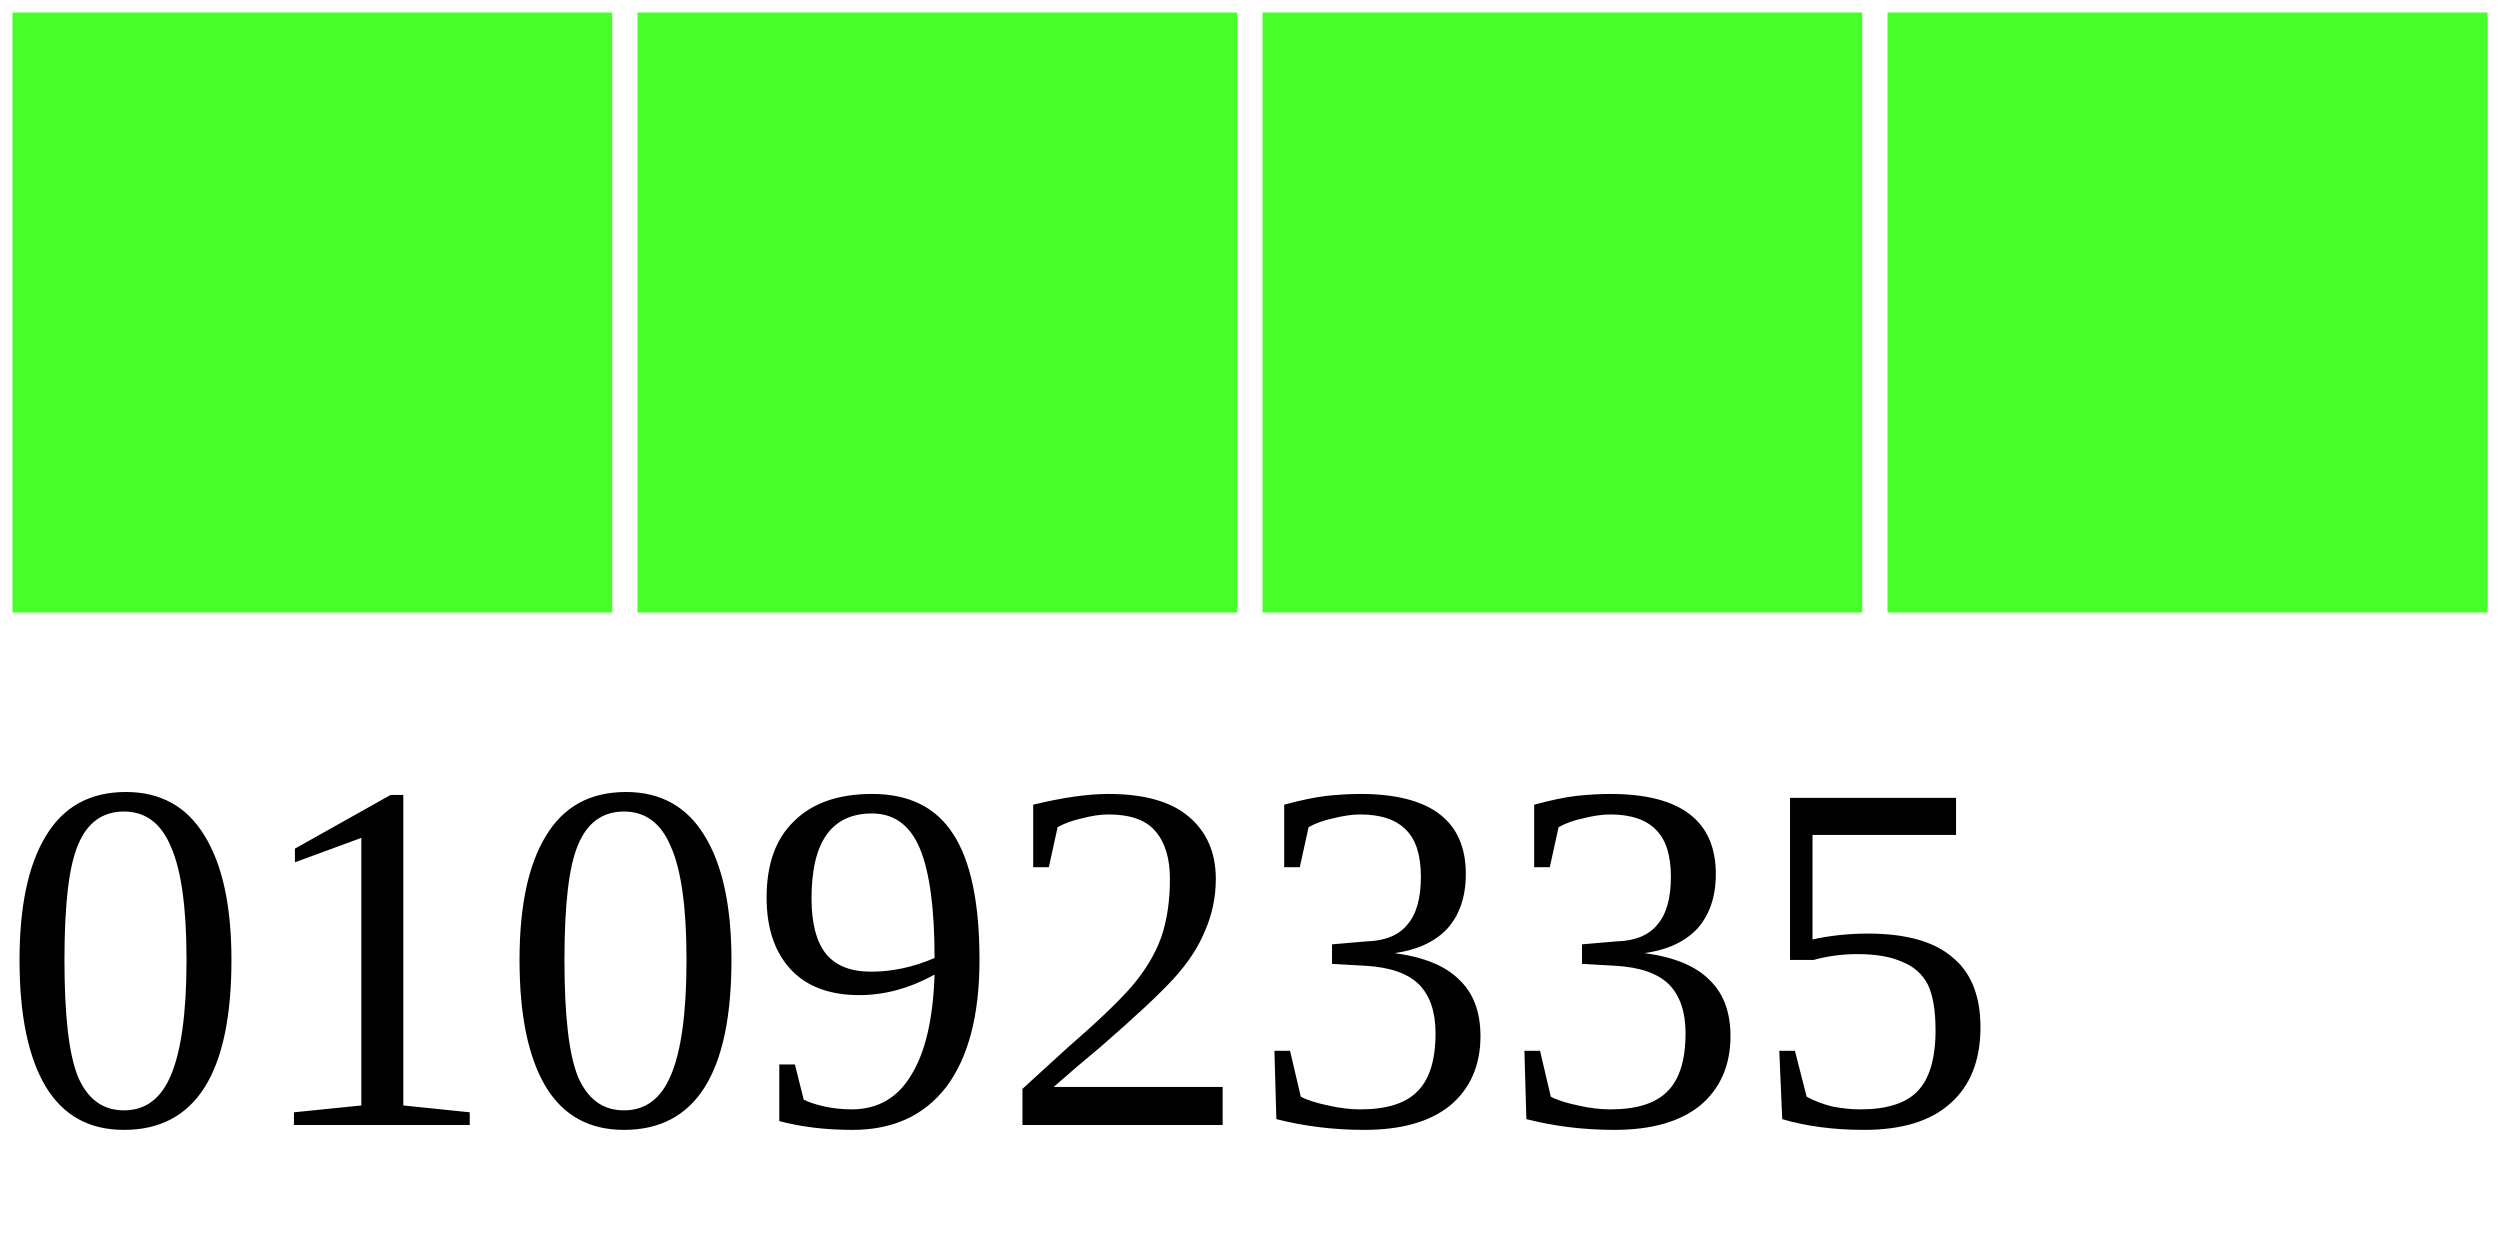
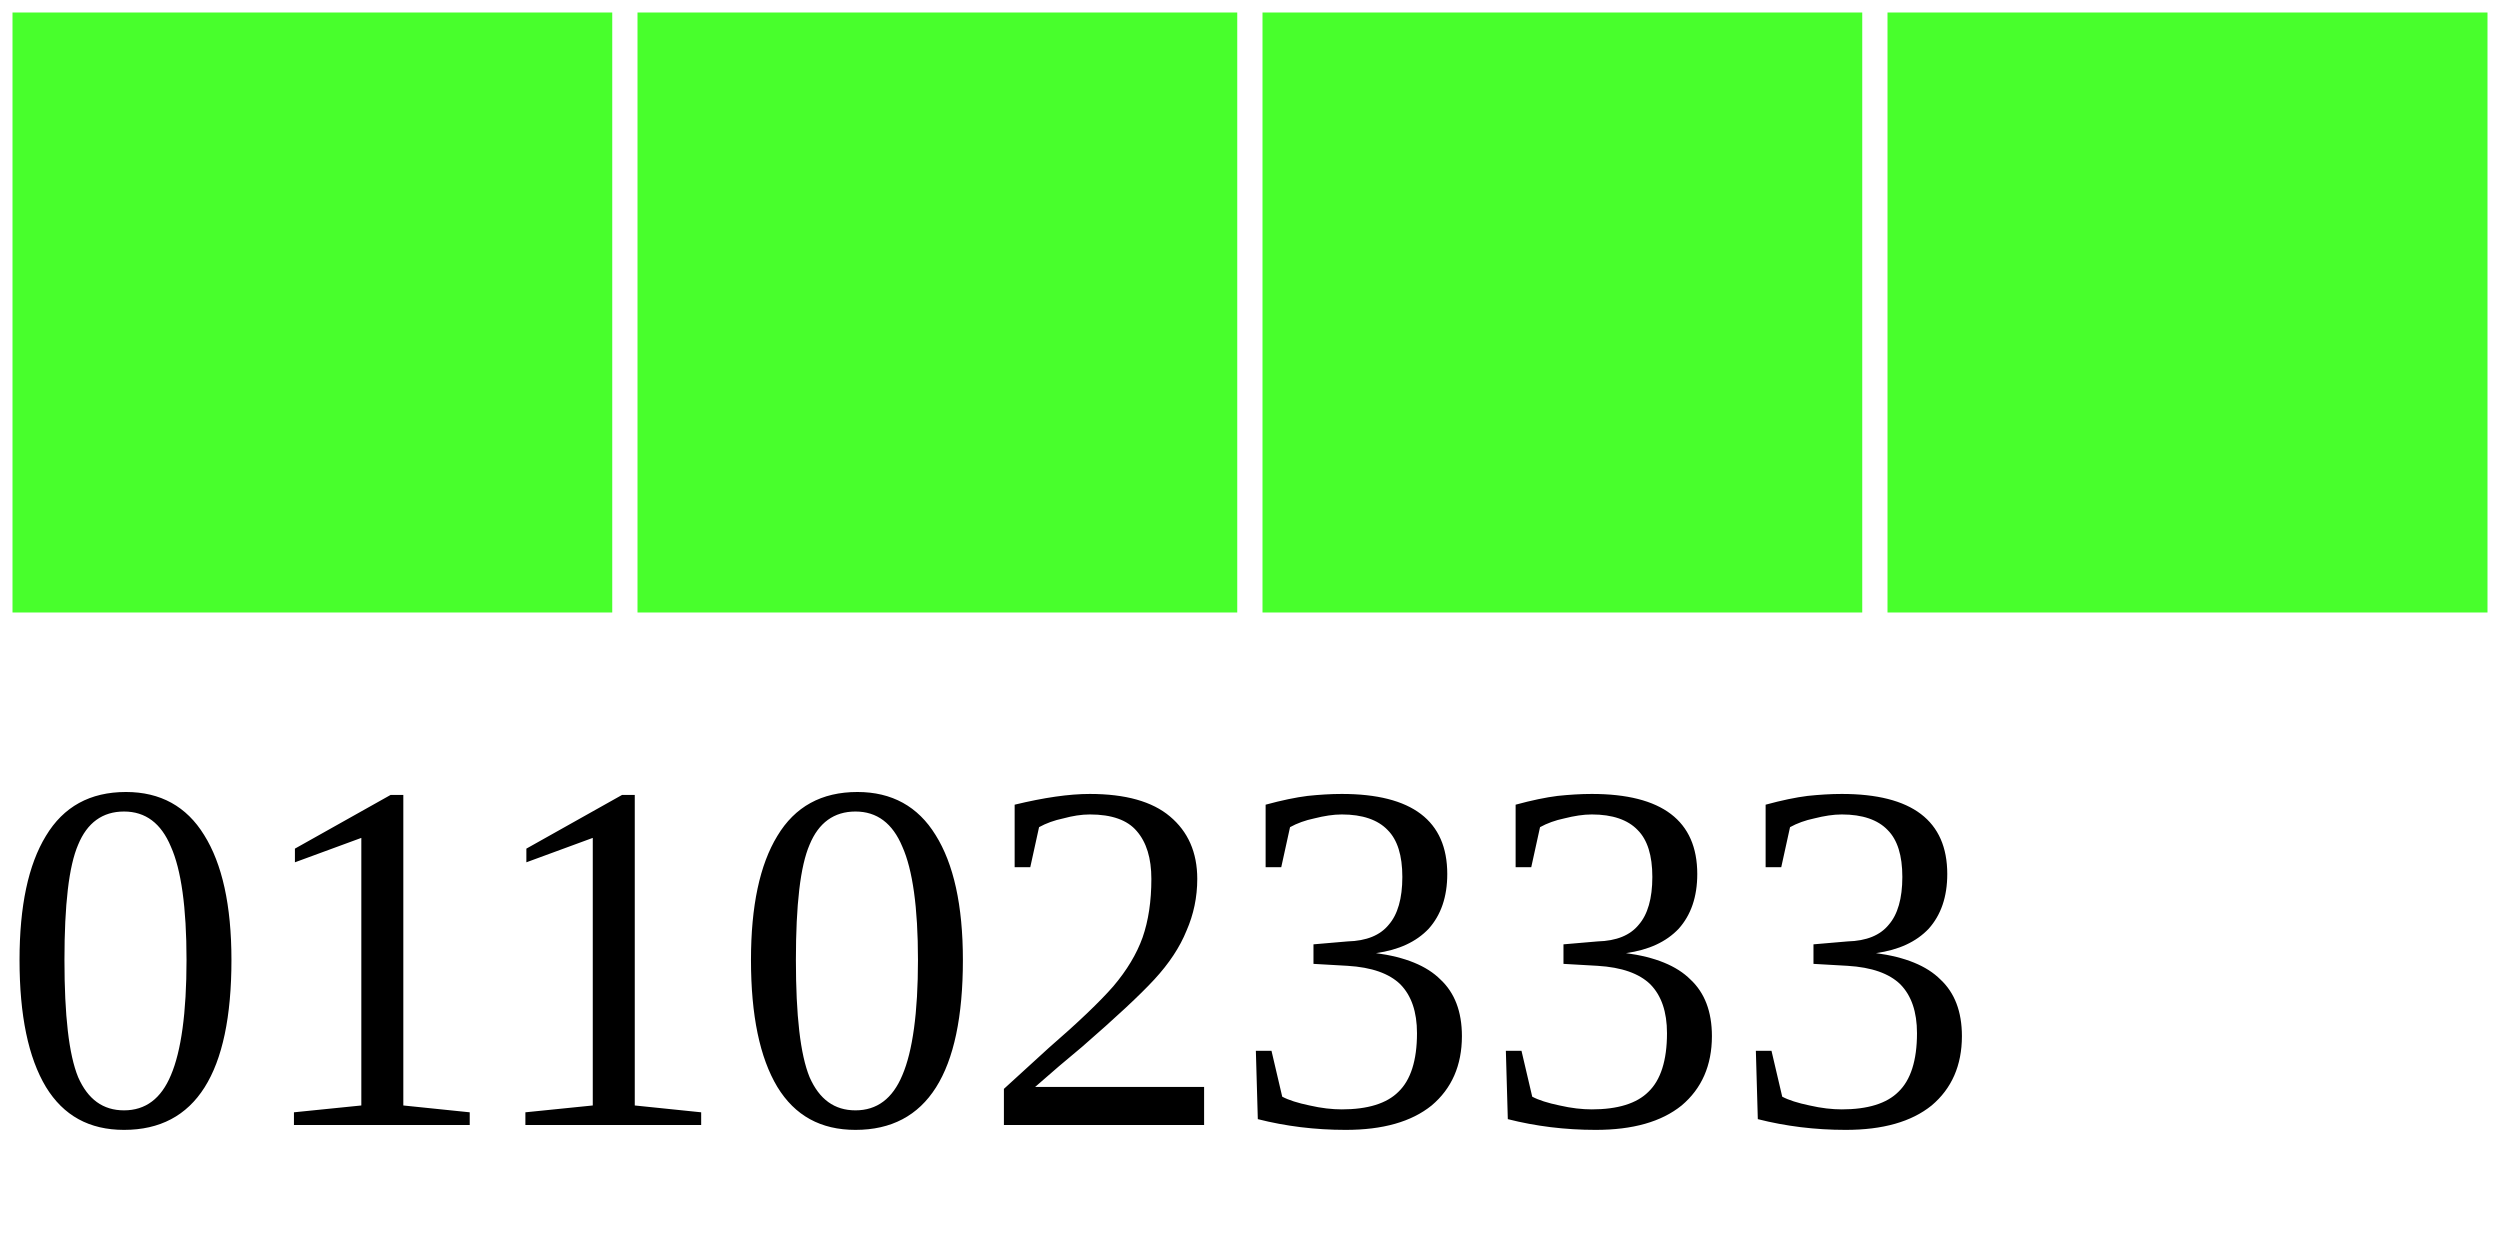
<svg xmlns="http://www.w3.org/2000/svg" width="40" height="20">
  <g>
    <rect width="10" height="10" style="fill:#48FF2C;stroke-width:0.4;stroke:rgb(255,255,255)" x="0" />
    <rect width="10" height="10" style="fill:#48FF2C;stroke-width:0.4;stroke:rgb(255,255,255)" x="10" />
    <rect width="10" height="10" style="fill:#48FF2C;stroke-width:0.4;stroke:rgb(255,255,255)" x="20" />
    <rect width="10" height="10" style="fill:#48FF2C;stroke-width:0.4;stroke:rgb(255,255,255)" x="30" />
-     <text x="0" y="18" fill="black" font-size="8">01092335</text>
+     <text x="0" y="18" fill="black" font-size="8">01102333</text>
  </g>
</svg>
